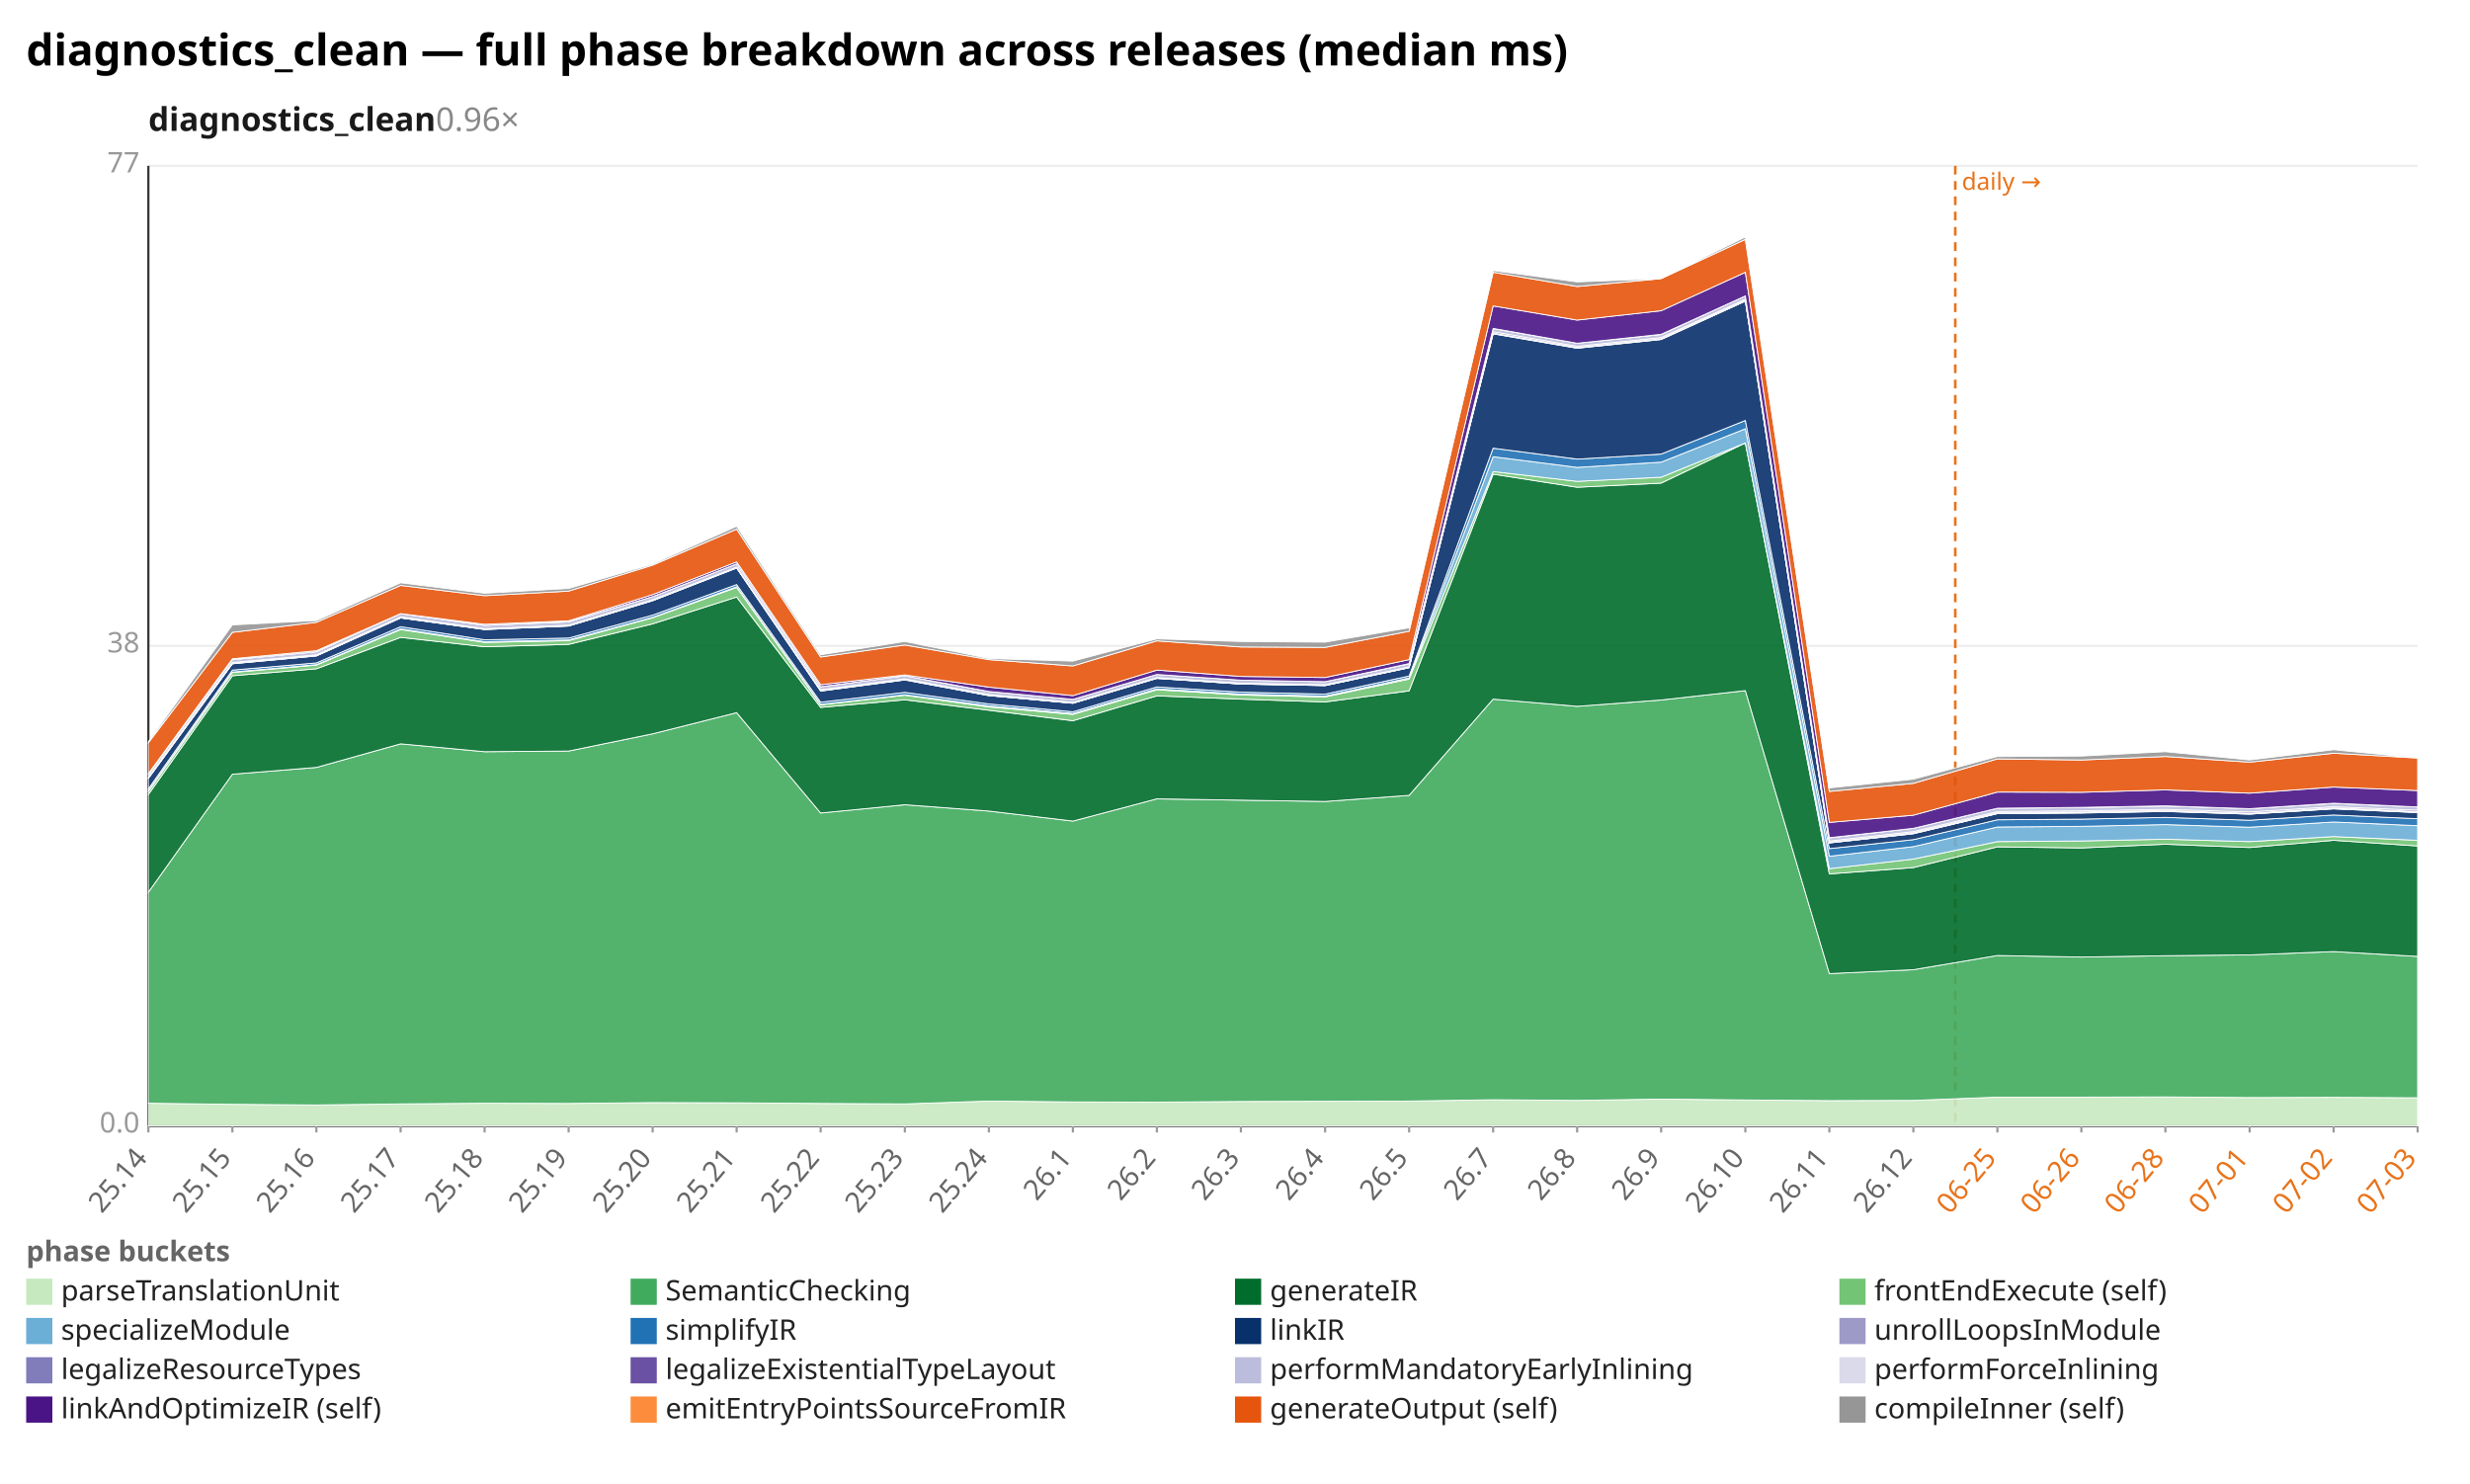
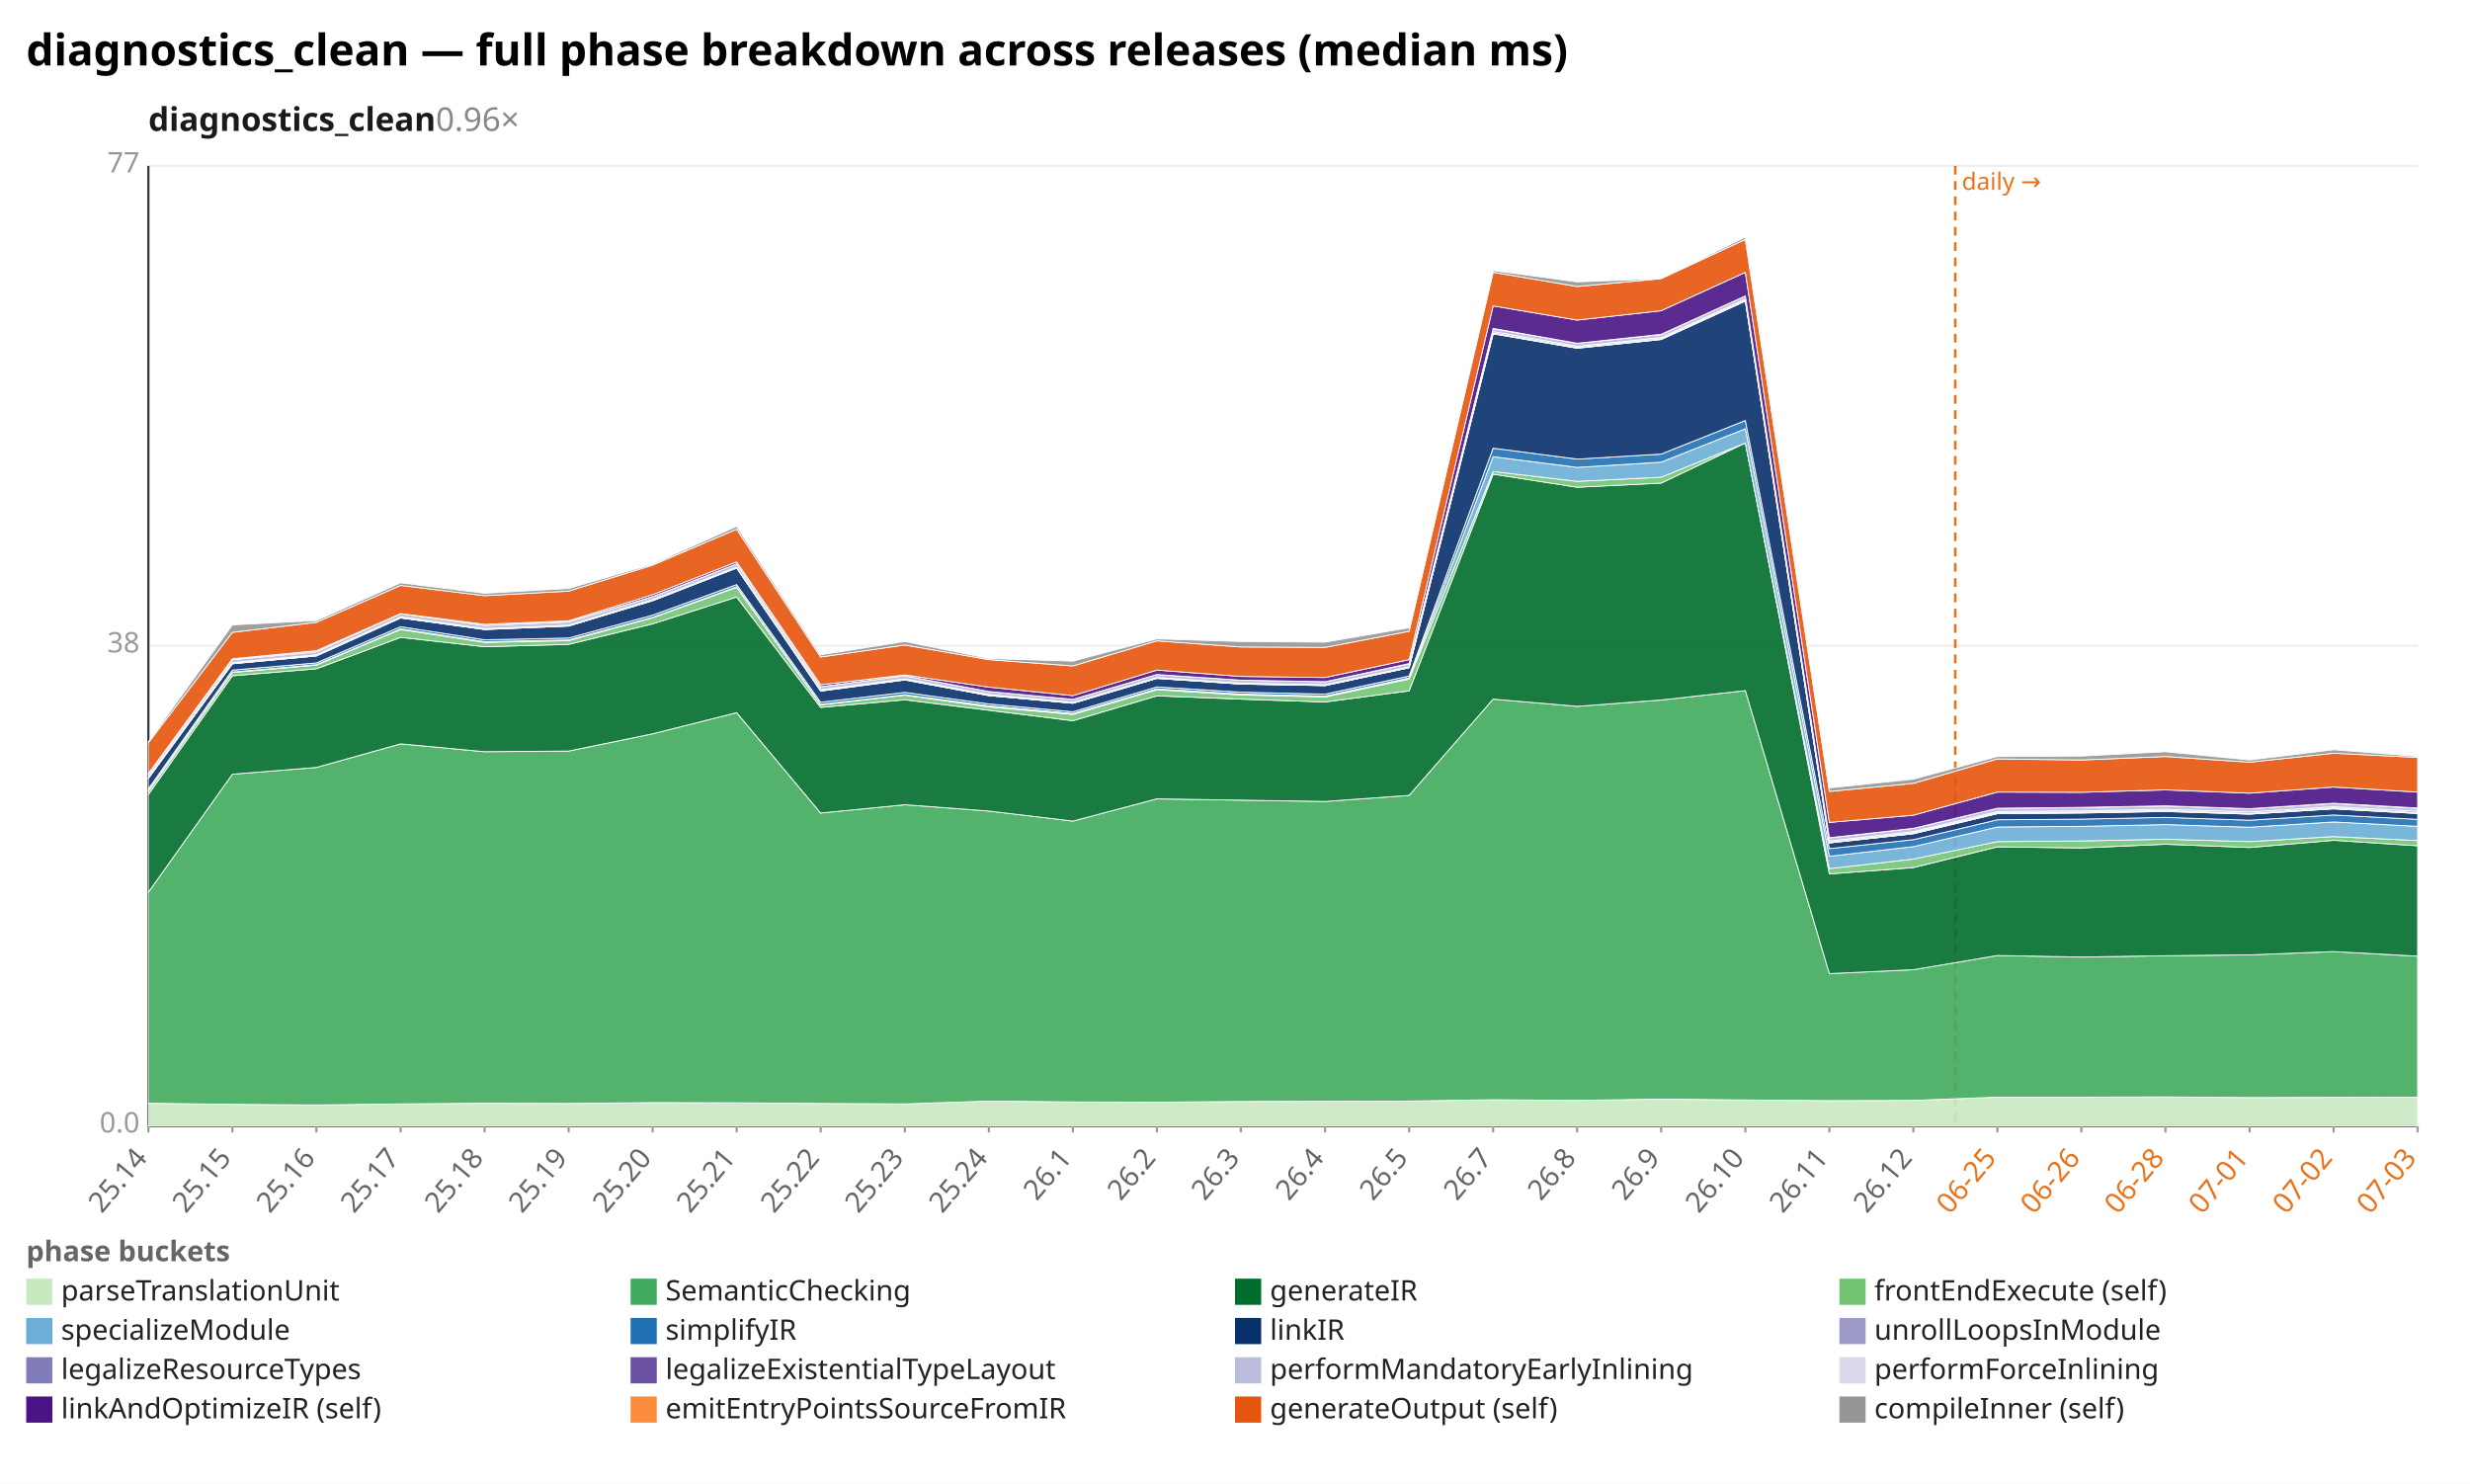
<svg xmlns="http://www.w3.org/2000/svg" width="1132" height="680" viewBox="0 0 1132 680" preserveAspectRatio="xMidYMid meet" font-family="sans-serif" font-size="13">
  <rect width="1132" height="680" fill="white" />
  <text x="12" y="30" font-size="20" font-weight="bold">diagnostics_clean — full phase breakdown across releases (median ms)</text>
  <text x="68" y="60" font-size="15" font-weight="600" fill="#1a1a1a">diagnostics_clean<tspan fill="#888" font-weight="400" text-decoration="none">  0.96×</tspan>
  </text>
  <line x1="68.0" y1="516.0" x2="1108.0" y2="516.0" stroke="#eee" />
  <text x="64.0" y="519.0" text-anchor="end" fill="#999">0.0</text>
  <line x1="68.0" y1="296.0" x2="1108.0" y2="296.0" stroke="#eee" />
  <text x="64.0" y="299.0" text-anchor="end" fill="#999">38</text>
  <line x1="68.0" y1="76.0" x2="1108.0" y2="76.0" stroke="#eee" />
  <text x="64.0" y="79.0" text-anchor="end" fill="#999">77</text>
  <line x1="68.0" y1="76.0" x2="68.0" y2="516.0" stroke="#333" />
  <line x1="68.0" y1="516.0" x2="1108.0" y2="516.0" stroke="#333" />
  <line x1="896.1" y1="76.0" x2="896.1" y2="516.0" stroke="#e8731a" stroke-width="1.2" stroke-dasharray="4 3" />
  <text x="899.1" y="87.0" fill="#e8731a" font-size="11">daily →</text>
  <line x1="68.0" y1="516.0" x2="68.0" y2="519.0" stroke="#999" />
  <text x="68.0" y="531.0" text-anchor="end" fill="#666" transform="rotate(-50 68.0 531.0)">25.14</text>
  <line x1="106.5" y1="516.0" x2="106.5" y2="519.0" stroke="#999" />
  <text x="106.5" y="531.0" text-anchor="end" fill="#666" transform="rotate(-50 106.5 531.0)">25.15</text>
  <line x1="145.0" y1="516.0" x2="145.0" y2="519.0" stroke="#999" />
  <text x="145.0" y="531.0" text-anchor="end" fill="#666" transform="rotate(-50 145.0 531.0)">25.16</text>
  <line x1="183.6" y1="516.0" x2="183.6" y2="519.0" stroke="#999" />
  <text x="183.6" y="531.0" text-anchor="end" fill="#666" transform="rotate(-50 183.6 531.0)">25.17</text>
  <line x1="222.1" y1="516.0" x2="222.1" y2="519.0" stroke="#999" />
  <text x="222.1" y="531.0" text-anchor="end" fill="#666" transform="rotate(-50 222.1 531.0)">25.18</text>
  <line x1="260.6" y1="516.0" x2="260.6" y2="519.0" stroke="#999" />
  <text x="260.6" y="531.0" text-anchor="end" fill="#666" transform="rotate(-50 260.6 531.0)">25.19</text>
  <line x1="299.1" y1="516.0" x2="299.1" y2="519.0" stroke="#999" />
  <text x="299.1" y="531.0" text-anchor="end" fill="#666" transform="rotate(-50 299.1 531.0)">25.20</text>
  <line x1="337.6" y1="516.0" x2="337.6" y2="519.0" stroke="#999" />
  <text x="337.6" y="531.0" text-anchor="end" fill="#666" transform="rotate(-50 337.6 531.0)">25.21</text>
  <line x1="376.1" y1="516.0" x2="376.1" y2="519.0" stroke="#999" />
  <text x="376.1" y="531.0" text-anchor="end" fill="#666" transform="rotate(-50 376.1 531.0)">25.22</text>
  <line x1="414.7" y1="516.0" x2="414.7" y2="519.0" stroke="#999" />
  <text x="414.7" y="531.0" text-anchor="end" fill="#666" transform="rotate(-50 414.7 531.0)">25.23</text>
  <line x1="453.2" y1="516.0" x2="453.2" y2="519.0" stroke="#999" />
  <text x="453.2" y="531.0" text-anchor="end" fill="#666" transform="rotate(-50 453.2 531.0)">25.24</text>
  <line x1="491.7" y1="516.0" x2="491.7" y2="519.0" stroke="#999" />
  <text x="491.7" y="531.0" text-anchor="end" fill="#666" transform="rotate(-50 491.7 531.0)">26.1</text>
  <line x1="530.2" y1="516.0" x2="530.2" y2="519.0" stroke="#999" />
  <text x="530.2" y="531.0" text-anchor="end" fill="#666" transform="rotate(-50 530.2 531.0)">26.2</text>
  <line x1="568.7" y1="516.0" x2="568.7" y2="519.0" stroke="#999" />
  <text x="568.7" y="531.0" text-anchor="end" fill="#666" transform="rotate(-50 568.7 531.0)">26.3</text>
  <line x1="607.3" y1="516.0" x2="607.3" y2="519.0" stroke="#999" />
  <text x="607.3" y="531.0" text-anchor="end" fill="#666" transform="rotate(-50 607.3 531.0)">26.4</text>
  <line x1="645.8" y1="516.0" x2="645.8" y2="519.0" stroke="#999" />
  <text x="645.8" y="531.0" text-anchor="end" fill="#666" transform="rotate(-50 645.8 531.0)">26.5</text>
  <line x1="684.3" y1="516.0" x2="684.3" y2="519.0" stroke="#999" />
  <text x="684.3" y="531.0" text-anchor="end" fill="#666" transform="rotate(-50 684.3 531.0)">26.7</text>
  <line x1="722.8" y1="516.0" x2="722.8" y2="519.0" stroke="#999" />
  <text x="722.8" y="531.0" text-anchor="end" fill="#666" transform="rotate(-50 722.8 531.0)">26.8</text>
  <line x1="761.3" y1="516.0" x2="761.3" y2="519.0" stroke="#999" />
  <text x="761.3" y="531.0" text-anchor="end" fill="#666" transform="rotate(-50 761.3 531.0)">26.9</text>
  <line x1="799.9" y1="516.0" x2="799.9" y2="519.0" stroke="#999" />
  <text x="799.9" y="531.0" text-anchor="end" fill="#666" transform="rotate(-50 799.9 531.0)">26.10</text>
  <line x1="838.4" y1="516.0" x2="838.4" y2="519.0" stroke="#999" />
  <text x="838.4" y="531.0" text-anchor="end" fill="#666" transform="rotate(-50 838.4 531.0)">26.11</text>
  <line x1="876.9" y1="516.0" x2="876.9" y2="519.0" stroke="#999" />
  <text x="876.9" y="531.0" text-anchor="end" fill="#666" transform="rotate(-50 876.9 531.0)">26.12</text>
  <line x1="915.4" y1="516.0" x2="915.4" y2="519.0" stroke="#999" />
  <text x="915.4" y="531.0" text-anchor="end" fill="#e8731a" transform="rotate(-50 915.4 531.0)">06-25</text>
  <line x1="953.9" y1="516.0" x2="953.9" y2="519.0" stroke="#999" />
  <text x="953.9" y="531.0" text-anchor="end" fill="#e8731a" transform="rotate(-50 953.9 531.0)">06-26</text>
  <line x1="992.4" y1="516.0" x2="992.4" y2="519.0" stroke="#999" />
  <text x="992.4" y="531.0" text-anchor="end" fill="#e8731a" transform="rotate(-50 992.4 531.0)">06-28</text>
  <line x1="1031.0" y1="516.0" x2="1031.0" y2="519.0" stroke="#999" />
  <text x="1031.0" y="531.0" text-anchor="end" fill="#e8731a" transform="rotate(-50 1031.0 531.0)">07-01</text>
  <line x1="1069.5" y1="516.0" x2="1069.5" y2="519.0" stroke="#999" />
  <text x="1069.5" y="531.0" text-anchor="end" fill="#e8731a" transform="rotate(-50 1069.5 531.0)">07-02</text>
  <line x1="1108.0" y1="516.0" x2="1108.0" y2="519.0" stroke="#999" />
  <text x="1108.0" y="531.0" text-anchor="end" fill="#e8731a" transform="rotate(-50 1108.0 531.0)">07-03</text>
-   <polygon points="68.0,505.6 106.5,506.1 145.0,506.4 183.6,505.9 222.1,505.6 260.6,505.7 299.1,505.3 337.6,505.4 376.1,505.7 414.7,505.9 453.2,504.6 491.7,505.0 530.2,505.1 568.7,504.8 607.3,504.7 645.8,504.6 684.3,504.0 722.8,504.3 761.3,503.7 799.9,504.1 838.4,504.4 876.9,504.3 915.4,502.8 953.9,502.8 992.4,502.7 1031.0,503.0 1069.5,502.9 1108.0,503.1 1108.0,516.0 1069.5,516.0 1031.0,516.0 992.4,516.0 953.9,516.0 915.4,516.0 876.9,516.0 838.4,516.0 799.9,516.0 761.3,516.0 722.8,516.0 684.3,516.0 645.8,516.0 607.3,516.0 568.7,516.0 530.2,516.0 491.7,516.0 453.2,516.0 414.7,516.0 376.1,516.0 337.6,516.0 299.1,516.0 260.6,516.0 222.1,516.0 183.6,516.0 145.0,516.0 106.5,516.0 68.0,516.0" fill="#c7e9c0" fill-opacity="0.9" stroke="#fff" stroke-width="0.4" />
-   <polygon points="68.0,408.9 106.5,354.8 145.0,351.7 183.6,340.9 222.1,344.5 260.6,344.2 299.1,336.3 337.6,326.6 376.1,372.6 414.7,368.8 453.2,371.7 491.7,376.3 530.2,366.1 568.7,366.7 607.3,367.3 645.8,364.5 684.3,320.4 722.8,323.7 761.3,320.8 799.9,316.5 838.4,446.2 876.9,444.4 915.4,437.9 953.9,438.6 992.4,438.0 1031.0,437.6 1069.5,436.1 1108.0,438.3 1108.0,503.1 1069.5,502.9 1031.0,503.0 992.4,502.7 953.9,502.8 915.4,502.8 876.9,504.3 838.4,504.4 799.9,504.1 761.3,503.7 722.8,504.3 684.3,504.0 645.8,504.6 607.3,504.7 568.7,504.8 530.2,505.1 491.7,505.0 453.2,504.6 414.7,505.9 376.1,505.7 337.6,505.4 299.1,505.3 260.6,505.7 222.1,505.6 183.6,505.9 145.0,506.4 106.5,506.1 68.0,505.6" fill="#41ab5d" fill-opacity="0.9" stroke="#fff" stroke-width="0.4" />
-   <polygon points="68.0,364.1 106.5,309.7 145.0,306.5 183.6,292.1 222.1,296.4 260.6,295.3 299.1,285.9 337.6,273.6 376.1,324.2 414.7,320.7 453.2,325.5 491.7,330.3 530.2,318.9 568.7,320.4 607.3,321.7 645.8,316.6 684.3,217.3 722.8,223.3 761.3,221.4 799.9,203.0 838.4,400.5 876.9,397.6 915.4,388.1 953.9,388.6 992.4,386.9 1031.0,388.4 1069.5,385.1 1108.0,387.7 1108.0,438.3 1069.5,436.1 1031.0,437.6 992.4,438.0 953.9,438.6 915.4,437.9 876.9,444.4 838.4,446.2 799.9,316.5 761.3,320.8 722.8,323.7 684.3,320.4 645.8,364.5 607.3,367.3 568.7,366.7 530.2,366.1 491.7,376.3 453.2,371.7 414.7,368.8 376.1,372.6 337.6,326.6 299.1,336.3 260.6,344.2 222.1,344.5 183.6,340.9 145.0,351.7 106.5,354.8 68.0,408.9" fill="#006d2c" fill-opacity="0.9" stroke="#fff" stroke-width="0.4" />
-   <polygon points="68.0,362.6 106.5,308.2 145.0,304.8 183.6,288.5 222.1,294.4 260.6,293.6 299.1,283.1 337.6,269.2 376.1,323.0 414.7,318.6 453.2,324.0 491.7,327.4 530.2,316.1 568.7,318.5 607.3,319.4 645.8,311.2 684.3,216.1 722.8,220.6 761.3,218.7 799.9,203.0 838.4,398.1 876.9,393.7 915.4,385.7 953.9,385.4 992.4,384.6 1031.0,385.7 1069.5,383.4 1108.0,385.1 1108.0,387.7 1069.5,385.1 1031.0,388.4 992.4,386.9 953.9,388.6 915.4,388.1 876.9,397.6 838.4,400.5 799.9,203.0 761.3,221.4 722.8,223.3 684.3,217.3 645.8,316.6 607.3,321.7 568.7,320.4 530.2,318.9 491.7,330.3 453.2,325.5 414.7,320.7 376.1,324.2 337.6,273.6 299.1,285.9 260.6,295.3 222.1,296.4 183.6,292.1 145.0,306.5 106.5,309.7 68.0,364.1" fill="#74c476" fill-opacity="0.9" stroke="#fff" stroke-width="0.4" />
-   <polygon points="68.0,362.4 106.5,308.0 145.0,304.6 183.6,288.2 222.1,294.1 260.6,293.3 299.1,282.9 337.6,268.9 376.1,322.8 414.7,318.4 453.2,323.5 491.7,327.0 530.2,315.7 568.7,318.1 607.3,319.0 645.8,310.7 684.3,209.3 722.8,214.2 761.3,211.8 799.9,196.5 838.4,392.4 876.9,388.0 915.4,379.0 953.9,378.7 992.4,377.9 1031.0,379.1 1069.5,376.7 1108.0,378.4 1108.0,385.1 1069.5,383.4 1031.0,385.7 992.4,384.6 953.9,385.4 915.4,385.7 876.9,393.7 838.4,398.1 799.9,203.0 761.3,218.7 722.8,220.6 684.3,216.1 645.8,311.2 607.3,319.4 568.7,318.5 530.2,316.1 491.7,327.4 453.2,324.0 414.7,318.6 376.1,323.0 337.6,269.2 299.1,283.1 260.6,293.6 222.1,294.4 183.6,288.5 145.0,304.8 106.5,308.2 68.0,362.6" fill="#6baed6" fill-opacity="0.9" stroke="#fff" stroke-width="0.4" />
-   <polygon points="68.0,361.5 106.5,307.1 145.0,303.8 183.6,287.2 222.1,293.2 260.6,292.4 299.1,281.9 337.6,267.9 376.1,321.8 414.7,317.3 453.2,322.6 491.7,326.2 530.2,314.8 568.7,317.2 607.3,318.1 645.8,309.8 684.3,205.4 722.8,210.4 761.3,208.1 799.9,192.7 838.4,388.9 876.9,384.8 915.4,375.7 953.9,375.4 992.4,374.6 1031.0,375.9 1069.5,373.5 1108.0,375.2 1108.0,378.4 1069.5,376.7 1031.0,379.1 992.4,377.9 953.9,378.7 915.4,379.0 876.9,388.0 838.4,392.4 799.9,196.5 761.3,211.8 722.8,214.2 684.3,209.3 645.8,310.7 607.3,319.0 568.7,318.1 530.2,315.7 491.7,327.0 453.2,323.5 414.7,318.4 376.1,322.8 337.6,268.9 299.1,282.9 260.6,293.3 222.1,294.1 183.6,288.2 145.0,304.6 106.5,308.0 68.0,362.4" fill="#2171b5" fill-opacity="0.9" stroke="#fff" stroke-width="0.4" />
-   <polygon points="68.0,356.7 106.5,304.2 145.0,300.6 183.6,283.2 222.1,288.5 260.6,286.9 299.1,275.3 337.6,260.3 376.1,316.7 414.7,311.6 453.2,318.8 491.7,322.3 530.2,310.9 568.7,313.5 607.3,314.2 645.8,306.0 684.3,153.0 722.8,159.6 761.3,155.6 799.9,138.0 838.4,386.3 876.9,382.1 915.4,372.9 953.9,372.6 992.4,371.9 1031.0,373.1 1069.5,370.7 1108.0,372.4 1108.0,375.2 1069.5,373.5 1031.0,375.9 992.4,374.6 953.9,375.4 915.4,375.7 876.9,384.8 838.4,388.9 799.9,192.7 761.3,208.1 722.8,210.4 684.3,205.4 645.8,309.8 607.3,318.1 568.7,317.2 530.2,314.8 491.7,326.2 453.2,322.6 414.7,317.3 376.1,321.8 337.6,267.9 299.1,281.9 260.6,292.4 222.1,293.2 183.6,287.2 145.0,303.8 106.5,307.1 68.0,361.5" fill="#08306b" fill-opacity="0.9" stroke="#fff" stroke-width="0.4" />
-   <polygon points="68.0,356.7 106.5,304.2 145.0,300.6 183.6,283.2 222.1,288.5 260.6,286.9 299.1,275.3 337.6,260.3 376.1,316.7 414.7,311.6 453.2,318.8 491.7,322.3 530.2,310.9 568.7,313.5 607.3,314.2 645.8,306.0 684.3,152.9 722.8,159.5 761.3,155.5 799.9,137.9 838.4,386.3 876.9,382.0 915.4,372.8 953.9,372.5 992.4,371.8 1031.0,373.1 1069.5,370.6 1108.0,372.3 1108.0,372.4 1069.5,370.7 1031.0,373.1 992.4,371.9 953.9,372.6 915.4,372.9 876.9,382.1 838.4,386.3 799.9,138.0 761.3,155.6 722.8,159.6 684.3,153.0 645.8,306.0 607.3,314.2 568.7,313.5 530.2,310.9 491.7,322.3 453.2,318.8 414.7,311.6 376.1,316.7 337.6,260.3 299.1,275.3 260.6,286.9 222.1,288.5 183.6,283.2 145.0,300.6 106.5,304.2 68.0,356.7" fill="#9e9ac8" fill-opacity="0.9" stroke="#fff" stroke-width="0.4" />
-   <polygon points="68.0,356.5 106.5,304.0 145.0,300.4 183.6,283.1 222.1,288.3 260.6,286.8 299.1,275.1 337.6,260.2 376.1,316.4 414.7,311.4 453.2,318.6 491.7,322.2 530.2,310.8 568.7,313.4 607.3,314.1 645.8,305.9 684.3,152.6 722.8,159.2 761.3,155.2 799.9,137.6 838.4,385.9 876.9,381.6 915.4,372.4 953.9,372.1 992.4,371.4 1031.0,372.7 1069.5,370.2 1108.0,371.9 1108.0,372.3 1069.5,370.6 1031.0,373.1 992.4,371.8 953.9,372.5 915.4,372.8 876.9,382.0 838.4,386.3 799.9,137.9 761.3,155.5 722.8,159.5 684.3,152.9 645.8,306.0 607.3,314.2 568.7,313.5 530.2,310.9 491.7,322.3 453.2,318.8 414.7,311.6 376.1,316.7 337.6,260.3 299.1,275.3 260.6,286.9 222.1,288.5 183.6,283.2 145.0,300.6 106.5,304.2 68.0,356.7" fill="#807dba" fill-opacity="0.9" stroke="#fff" stroke-width="0.4" />
-   <polygon points="68.0,356.1 106.5,303.6 145.0,300.1 183.6,282.7 222.1,288.1 260.6,286.5 299.1,274.8 337.6,259.9 376.1,316.1 414.7,311.1 453.2,318.3 491.7,321.9 530.2,310.5 568.7,313.1 607.3,313.8 645.8,305.6 684.3,152.0 722.8,158.7 761.3,154.7 799.9,137.1 838.4,385.4 876.9,381.1 915.4,371.9 953.9,371.6 992.4,370.9 1031.0,372.1 1069.5,369.7 1108.0,371.3 1108.0,371.9 1069.5,370.2 1031.0,372.7 992.4,371.4 953.9,372.1 915.4,372.4 876.9,381.6 838.4,385.9 799.9,137.6 761.3,155.2 722.8,159.2 684.3,152.6 645.8,305.9 607.3,314.1 568.7,313.4 530.2,310.8 491.7,322.2 453.2,318.6 414.7,311.4 376.1,316.4 337.6,260.2 299.1,275.1 260.6,286.8 222.1,288.3 183.6,283.1 145.0,300.4 106.5,304.0 68.0,356.5" fill="#6a51a3" fill-opacity="0.9" stroke="#fff" stroke-width="0.4" />
-   <polygon points="68.0,354.8 106.5,302.3 145.0,298.7 183.6,281.2 222.1,286.6 260.6,285.0 299.1,273.4 337.6,258.4 376.1,314.7 414.7,309.7 453.2,316.9 491.7,320.5 530.2,309.1 568.7,311.7 607.3,312.4 645.8,304.2 684.3,150.6 722.8,157.3 761.3,153.3 799.9,135.6 838.4,384.0 876.9,379.6 915.4,370.4 953.9,370.1 992.4,369.4 1031.0,370.6 1069.5,368.2 1108.0,369.8 1108.0,371.3 1069.5,369.7 1031.0,372.1 992.4,370.9 953.9,371.6 915.4,371.9 876.9,381.1 838.4,385.4 799.9,137.1 761.3,154.7 722.8,158.7 684.3,152.0 645.8,305.6 607.3,313.8 568.7,313.1 530.2,310.5 491.7,321.9 453.2,318.3 414.7,311.1 376.1,316.1 337.6,259.9 299.1,274.8 260.6,286.5 222.1,288.1 183.6,282.7 145.0,300.1 106.5,303.6 68.0,356.1" fill="#bcbddc" fill-opacity="0.9" stroke="#fff" stroke-width="0.4" />
-   <polygon points="68.0,354.8 106.5,302.3 145.0,298.7 183.6,281.2 222.1,286.6 260.6,284.9 299.1,273.4 337.6,258.4 376.1,314.7 414.7,309.7 453.2,316.9 491.7,320.5 530.2,309.1 568.7,311.7 607.3,312.4 645.8,304.1 684.3,150.5 722.8,157.3 761.3,153.2 799.9,135.6 838.4,383.9 876.9,379.6 915.4,370.4 953.9,370.0 992.4,369.3 1031.0,370.6 1069.5,368.1 1108.0,369.8 1108.0,369.8 1069.5,368.2 1031.0,370.6 992.4,369.4 953.9,370.1 915.4,370.4 876.9,379.6 838.4,384.0 799.9,135.6 761.3,153.3 722.8,157.3 684.3,150.6 645.8,304.2 607.3,312.4 568.7,311.7 530.2,309.1 491.7,320.5 453.2,316.9 414.7,309.7 376.1,314.7 337.6,258.4 299.1,273.4 260.6,285.0 222.1,286.6 183.6,281.2 145.0,298.7 106.5,302.3 68.0,354.8" fill="#dadaeb" fill-opacity="0.9" stroke="#fff" stroke-width="0.4" />
-   <polygon points="68.0,354.5 106.5,301.9 145.0,298.2 183.6,281.2 222.1,286.1 260.6,284.5 299.1,272.5 337.6,257.5 376.1,313.8 414.7,309.3 453.2,314.9 491.7,318.8 530.2,307.1 568.7,310.0 607.3,310.5 645.8,302.3 684.3,140.2 722.8,146.7 761.3,142.4 799.9,124.8 838.4,376.9 876.9,373.6 915.4,363.0 953.9,363.1 992.4,362.0 1031.0,363.5 1069.5,360.7 1108.0,362.3 1108.0,369.8 1069.5,368.1 1031.0,370.6 992.4,369.3 953.9,370.0 915.4,370.4 876.9,379.6 838.4,383.9 799.9,135.6 761.3,153.2 722.8,157.3 684.3,150.5 645.8,304.1 607.3,312.4 568.7,311.7 530.2,309.1 491.7,320.5 453.2,316.9 414.7,309.7 376.1,314.7 337.6,258.4 299.1,273.4 260.6,284.9 222.1,286.6 183.6,281.2 145.0,298.7 106.5,302.3 68.0,354.8" fill="#4a1486" fill-opacity="0.9" stroke="#fff" stroke-width="0.4" />
-   <polygon points="68.0,340.4 106.5,289.8 145.0,285.2 183.6,268.3 222.1,273.0 260.6,270.9 299.1,259.0 337.6,242.5 376.1,301.1 414.7,295.6 453.2,302.3 491.7,305.2 530.2,293.7 568.7,296.5 607.3,296.7 645.8,289.3 684.3,124.8 722.8,131.3 761.3,127.7 799.9,109.7 838.4,362.7 876.9,359.0 915.4,347.8 953.9,348.3 992.4,346.7 1031.0,349.3 1069.5,345.2 1108.0,347.4 1108.0,362.3 1069.5,360.7 1031.0,363.5 992.4,362.0 953.9,363.1 915.4,363.0 876.9,373.6 838.4,376.9 799.9,124.8 761.3,142.4 722.8,146.7 684.3,140.2 645.8,302.3 607.3,310.5 568.7,310.0 530.2,307.1 491.7,318.8 453.2,314.9 414.7,309.3 376.1,313.8 337.6,257.5 299.1,272.5 260.6,284.5 222.1,286.1 183.6,281.2 145.0,298.2 106.5,301.9 68.0,354.5" fill="#e6550d" fill-opacity="0.9" stroke="#fff" stroke-width="0.4" />
-   <polygon points="68.0,339.9 106.5,286.4 145.0,284.4 183.6,267.1 222.1,271.9 260.6,269.7 299.1,258.5 337.6,241.2 376.1,300.1 414.7,294.0 453.2,301.8 491.7,303.0 530.2,292.8 568.7,294.0 607.3,294.3 645.8,287.7 684.3,124.0 722.8,129.2 761.3,127.7 799.9,108.6 838.4,361.1 876.9,357.1 915.4,346.7 953.9,346.5 992.4,344.5 1031.0,348.3 1069.5,343.6 1108.0,347.4 1108.0,347.4 1069.5,345.2 1031.0,349.3 992.4,346.7 953.9,348.3 915.4,347.8 876.9,359.0 838.4,362.7 799.9,109.7 761.3,127.7 722.8,131.3 684.3,124.8 645.8,289.3 607.3,296.7 568.7,296.5 530.2,293.7 491.7,305.2 453.2,302.3 414.7,295.6 376.1,301.1 337.6,242.5 299.1,259.0 260.6,270.9 222.1,273.0 183.6,268.3 145.0,285.2 106.5,289.8 68.0,340.4" fill="#969696" fill-opacity="0.9" stroke="#fff" stroke-width="0.4" />
+   <polygon points="68.0,505.6 106.5,506.1 145.0,506.4 183.6,505.9 222.1,505.6 260.6,505.7 299.1,505.3 337.6,505.4 376.1,505.7 414.7,505.9 453.2,504.6 491.7,505.0 530.2,505.1 568.7,504.8 607.3,504.7 645.8,504.6 684.3,504.0 722.8,504.3 761.3,503.7 799.9,504.1 838.4,504.4 876.9,504.3 915.4,502.8 953.9,502.8 992.4,502.7 1031.0,503.0 1069.5,502.9 1108.0,502.8 1108.0,516.0 1069.5,516.0 1031.0,516.0 992.4,516.0 953.9,516.0 915.4,516.0 876.9,516.0 838.4,516.0 799.9,516.0 761.3,516.0 722.8,516.0 684.3,516.0 645.8,516.0 607.3,516.0 568.7,516.0 530.2,516.0 491.7,516.0 453.2,516.0 414.7,516.0 376.1,516.0 337.6,516.0 299.1,516.0 260.6,516.0 222.1,516.0 183.6,516.0 145.0,516.0 106.5,516.0 68.0,516.0" fill="#c7e9c0" fill-opacity="0.9" stroke="#fff" stroke-width="0.4" />
+   <polygon points="68.0,408.9 106.5,354.8 145.0,351.7 183.6,340.9 222.1,344.5 260.6,344.2 299.1,336.3 337.6,326.6 376.1,372.6 414.7,368.8 453.2,371.7 491.7,376.3 530.2,366.1 568.7,366.7 607.3,367.3 645.8,364.5 684.3,320.4 722.8,323.7 761.3,320.8 799.9,316.5 838.4,446.2 876.9,444.4 915.4,437.9 953.9,438.6 992.4,438.0 1031.0,437.6 1069.5,436.1 1108.0,438.2 1108.0,502.8 1069.5,502.9 1031.0,503.0 992.4,502.7 953.9,502.8 915.4,502.8 876.9,504.3 838.4,504.4 799.9,504.1 761.3,503.7 722.8,504.3 684.3,504.0 645.8,504.6 607.3,504.7 568.7,504.8 530.2,505.1 491.7,505.0 453.2,504.6 414.7,505.9 376.1,505.7 337.6,505.4 299.1,505.3 260.6,505.7 222.1,505.6 183.6,505.9 145.0,506.4 106.5,506.1 68.0,505.6" fill="#41ab5d" fill-opacity="0.9" stroke="#fff" stroke-width="0.4" />
+   <polygon points="68.0,364.1 106.5,309.7 145.0,306.5 183.6,292.1 222.1,296.4 260.6,295.3 299.1,285.9 337.6,273.6 376.1,324.2 414.7,320.7 453.2,325.5 491.7,330.3 530.2,318.9 568.7,320.4 607.3,321.7 645.8,316.6 684.3,217.3 722.8,223.3 761.3,221.4 799.9,203.0 838.4,400.5 876.9,397.6 915.4,388.1 953.9,388.6 992.4,386.9 1031.0,388.4 1069.5,385.1 1108.0,387.6 1108.0,438.2 1069.5,436.1 1031.0,437.6 992.4,438.0 953.9,438.6 915.4,437.9 876.9,444.4 838.4,446.2 799.9,316.5 761.3,320.8 722.8,323.7 684.3,320.4 645.8,364.5 607.3,367.3 568.7,366.7 530.2,366.1 491.7,376.3 453.2,371.7 414.7,368.8 376.1,372.6 337.6,326.6 299.1,336.3 260.6,344.2 222.1,344.5 183.6,340.9 145.0,351.7 106.5,354.8 68.0,408.9" fill="#006d2c" fill-opacity="0.9" stroke="#fff" stroke-width="0.4" />
+   <polygon points="68.0,362.6 106.5,308.2 145.0,304.8 183.6,288.5 222.1,294.4 260.6,293.6 299.1,283.1 337.6,269.2 376.1,323.0 414.7,318.6 453.2,324.0 491.7,327.4 530.2,316.1 568.7,318.5 607.3,319.4 645.8,311.2 684.3,216.1 722.8,220.6 761.3,218.7 799.9,203.0 838.4,398.1 876.9,393.7 915.4,385.7 953.9,385.4 992.4,384.6 1031.0,385.7 1069.5,383.4 1108.0,385.2 1108.0,387.6 1069.5,385.1 1031.0,388.4 992.4,386.9 953.9,388.6 915.4,388.1 876.9,397.6 838.4,400.5 799.9,203.0 761.3,221.4 722.8,223.3 684.3,217.3 645.8,316.6 607.3,321.7 568.7,320.4 530.2,318.9 491.7,330.3 453.2,325.5 414.7,320.7 376.1,324.2 337.6,273.6 299.1,285.9 260.6,295.3 222.1,296.4 183.6,292.1 145.0,306.5 106.5,309.7 68.0,364.1" fill="#74c476" fill-opacity="0.9" stroke="#fff" stroke-width="0.4" />
+   <polygon points="68.0,362.4 106.5,308.0 145.0,304.6 183.6,288.2 222.1,294.1 260.6,293.3 299.1,282.9 337.6,268.9 376.1,322.8 414.7,318.4 453.2,323.5 491.7,327.0 530.2,315.7 568.7,318.1 607.3,319.0 645.8,310.7 684.3,209.3 722.8,214.2 761.3,211.8 799.9,196.5 838.4,392.4 876.9,388.0 915.4,379.0 953.9,378.7 992.4,377.9 1031.0,379.1 1069.5,376.7 1108.0,378.7 1108.0,385.2 1069.5,383.4 1031.0,385.7 992.4,384.6 953.9,385.4 915.4,385.7 876.9,393.7 838.4,398.1 799.9,203.0 761.3,218.7 722.8,220.6 684.3,216.1 645.8,311.2 607.3,319.4 568.7,318.5 530.2,316.1 491.7,327.4 453.2,324.0 414.7,318.6 376.1,323.0 337.6,269.2 299.1,283.1 260.6,293.6 222.1,294.4 183.6,288.5 145.0,304.8 106.5,308.2 68.0,362.6" fill="#6baed6" fill-opacity="0.9" stroke="#fff" stroke-width="0.4" />
+   <polygon points="68.0,361.5 106.5,307.1 145.0,303.8 183.6,287.2 222.1,293.2 260.6,292.4 299.1,281.9 337.6,267.9 376.1,321.8 414.7,317.3 453.2,322.6 491.7,326.2 530.2,314.8 568.7,317.2 607.3,318.1 645.8,309.8 684.3,205.4 722.8,210.4 761.3,208.1 799.9,192.7 838.4,388.9 876.9,384.8 915.4,375.7 953.9,375.4 992.4,374.6 1031.0,375.9 1069.5,373.5 1108.0,375.5 1108.0,378.7 1069.5,376.7 1031.0,379.1 992.4,377.9 953.9,378.7 915.4,379.0 876.9,388.0 838.4,392.4 799.9,196.5 761.3,211.8 722.8,214.2 684.3,209.3 645.8,310.7 607.3,319.0 568.7,318.1 530.2,315.7 491.7,327.0 453.2,323.5 414.7,318.4 376.1,322.8 337.6,268.9 299.1,282.9 260.6,293.3 222.1,294.1 183.6,288.2 145.0,304.6 106.5,308.0 68.0,362.4" fill="#2171b5" fill-opacity="0.9" stroke="#fff" stroke-width="0.4" />
+   <polygon points="68.0,356.7 106.5,304.2 145.0,300.6 183.6,283.2 222.1,288.5 260.6,286.9 299.1,275.3 337.6,260.3 376.1,316.7 414.7,311.6 453.2,318.8 491.7,322.3 530.2,310.9 568.7,313.5 607.3,314.2 645.8,306.0 684.3,153.0 722.8,159.6 761.3,155.6 799.9,138.0 838.4,386.3 876.9,382.1 915.4,372.9 953.9,372.6 992.4,371.9 1031.0,373.1 1069.5,370.7 1108.0,372.8 1108.0,375.5 1069.5,373.5 1031.0,375.9 992.4,374.6 953.9,375.4 915.4,375.7 876.9,384.8 838.4,388.9 799.9,192.7 761.3,208.1 722.8,210.4 684.3,205.4 645.8,309.8 607.3,318.1 568.7,317.2 530.2,314.8 491.7,326.2 453.2,322.6 414.7,317.3 376.1,321.8 337.6,267.9 299.1,281.9 260.6,292.4 222.1,293.2 183.6,287.2 145.0,303.8 106.5,307.1 68.0,361.5" fill="#08306b" fill-opacity="0.9" stroke="#fff" stroke-width="0.4" />
+   <polygon points="68.0,356.7 106.5,304.2 145.0,300.6 183.6,283.2 222.1,288.5 260.6,286.9 299.1,275.3 337.6,260.3 376.1,316.7 414.7,311.6 453.2,318.8 491.7,322.3 530.2,310.9 568.7,313.5 607.3,314.2 645.8,306.0 684.3,152.9 722.8,159.5 761.3,155.5 799.9,137.9 838.4,386.3 876.9,382.0 915.4,372.8 953.9,372.5 992.4,371.8 1031.0,373.1 1069.5,370.6 1108.0,372.8 1108.0,372.8 1069.5,370.7 1031.0,373.1 992.4,371.9 953.9,372.6 915.4,372.9 876.9,382.1 838.4,386.3 799.9,138.0 761.3,155.6 722.8,159.6 684.3,153.0 645.8,306.0 607.3,314.2 568.7,313.5 530.2,310.9 491.7,322.3 453.2,318.8 414.7,311.6 376.1,316.7 337.6,260.3 299.1,275.3 260.6,286.9 222.1,288.5 183.6,283.2 145.0,300.6 106.5,304.2 68.0,356.7" fill="#9e9ac8" fill-opacity="0.9" stroke="#fff" stroke-width="0.4" />
+   <polygon points="68.0,356.5 106.5,304.0 145.0,300.4 183.6,283.1 222.1,288.3 260.6,286.8 299.1,275.1 337.6,260.2 376.1,316.4 414.7,311.4 453.2,318.6 491.7,322.2 530.2,310.8 568.7,313.4 607.3,314.1 645.8,305.9 684.3,152.6 722.8,159.2 761.3,155.2 799.9,137.6 838.4,385.9 876.9,381.6 915.4,372.4 953.9,372.1 992.4,371.4 1031.0,372.7 1069.5,370.2 1108.0,372.4 1108.0,372.8 1069.5,370.6 1031.0,373.1 992.4,371.8 953.9,372.5 915.4,372.8 876.9,382.0 838.4,386.3 799.9,137.9 761.3,155.5 722.8,159.5 684.3,152.9 645.8,306.0 607.3,314.2 568.7,313.5 530.2,310.9 491.7,322.3 453.2,318.8 414.7,311.6 376.1,316.7 337.6,260.3 299.1,275.3 260.6,286.9 222.1,288.5 183.6,283.2 145.0,300.6 106.5,304.2 68.0,356.7" fill="#807dba" fill-opacity="0.9" stroke="#fff" stroke-width="0.4" />
+   <polygon points="68.0,356.1 106.5,303.6 145.0,300.1 183.6,282.7 222.1,288.1 260.6,286.5 299.1,274.8 337.6,259.9 376.1,316.1 414.7,311.1 453.2,318.3 491.7,321.9 530.2,310.5 568.7,313.1 607.3,313.8 645.8,305.6 684.3,152.0 722.8,158.7 761.3,154.7 799.9,137.1 838.4,385.4 876.9,381.1 915.4,371.9 953.9,371.6 992.4,370.9 1031.0,372.1 1069.5,369.7 1108.0,371.8 1108.0,372.4 1069.5,370.2 1031.0,372.7 992.4,371.4 953.9,372.1 915.4,372.4 876.9,381.6 838.4,385.9 799.9,137.6 761.3,155.2 722.8,159.2 684.3,152.6 645.8,305.9 607.3,314.1 568.7,313.4 530.2,310.8 491.7,322.2 453.2,318.6 414.7,311.4 376.1,316.4 337.6,260.2 299.1,275.1 260.6,286.8 222.1,288.3 183.6,283.1 145.0,300.4 106.5,304.0 68.0,356.5" fill="#6a51a3" fill-opacity="0.9" stroke="#fff" stroke-width="0.4" />
+   <polygon points="68.0,354.8 106.5,302.3 145.0,298.7 183.6,281.2 222.1,286.6 260.6,285.0 299.1,273.4 337.6,258.4 376.1,314.7 414.7,309.7 453.2,316.9 491.7,320.5 530.2,309.1 568.7,311.7 607.3,312.4 645.8,304.2 684.3,150.6 722.8,157.3 761.3,153.3 799.9,135.6 838.4,384.0 876.9,379.6 915.4,370.4 953.9,370.1 992.4,369.4 1031.0,370.6 1069.5,368.2 1108.0,370.4 1108.0,371.8 1069.5,369.7 1031.0,372.1 992.4,370.9 953.9,371.6 915.4,371.9 876.9,381.1 838.4,385.4 799.9,137.1 761.3,154.7 722.8,158.7 684.3,152.0 645.8,305.6 607.3,313.8 568.7,313.1 530.2,310.5 491.7,321.9 453.2,318.3 414.7,311.1 376.1,316.1 337.6,259.9 299.1,274.8 260.6,286.5 222.1,288.1 183.6,282.7 145.0,300.1 106.5,303.6 68.0,356.1" fill="#bcbddc" fill-opacity="0.9" stroke="#fff" stroke-width="0.4" />
+   <polygon points="68.0,354.8 106.5,302.3 145.0,298.7 183.6,281.2 222.1,286.6 260.6,284.9 299.1,273.4 337.6,258.4 376.1,314.7 414.7,309.7 453.2,316.9 491.7,320.5 530.2,309.1 568.7,311.7 607.3,312.4 645.8,304.1 684.3,150.5 722.8,157.3 761.3,153.2 799.9,135.6 838.4,383.9 876.9,379.6 915.4,370.4 953.9,370.0 992.4,369.3 1031.0,370.6 1069.5,368.1 1108.0,370.3 1108.0,370.4 1069.5,368.2 1031.0,370.6 992.4,369.4 953.9,370.1 915.4,370.4 876.9,379.6 838.4,384.0 799.9,135.6 761.3,153.3 722.8,157.3 684.3,150.6 645.8,304.2 607.3,312.4 568.7,311.7 530.2,309.1 491.7,320.5 453.2,316.9 414.7,309.7 376.1,314.7 337.6,258.4 299.1,273.4 260.6,285.0 222.1,286.6 183.6,281.2 145.0,298.7 106.5,302.3 68.0,354.8" fill="#dadaeb" fill-opacity="0.9" stroke="#fff" stroke-width="0.4" />
+   <polygon points="68.0,354.5 106.5,301.9 145.0,298.2 183.6,281.2 222.1,286.1 260.6,284.5 299.1,272.5 337.6,257.5 376.1,313.8 414.7,309.3 453.2,314.9 491.7,318.8 530.2,307.1 568.7,310.0 607.3,310.5 645.8,302.3 684.3,140.2 722.8,146.7 761.3,142.4 799.9,124.8 838.4,376.9 876.9,373.6 915.4,363.0 953.9,363.1 992.4,362.0 1031.0,363.5 1069.5,360.7 1108.0,363.0 1108.0,370.3 1069.5,368.1 1031.0,370.6 992.4,369.3 953.9,370.0 915.4,370.4 876.9,379.6 838.4,383.9 799.9,135.6 761.3,153.2 722.8,157.3 684.3,150.5 645.8,304.1 607.3,312.4 568.7,311.7 530.2,309.1 491.7,320.5 453.2,316.9 414.7,309.7 376.1,314.7 337.6,258.4 299.1,273.4 260.6,284.9 222.1,286.6 183.6,281.2 145.0,298.7 106.5,302.3 68.0,354.8" fill="#4a1486" fill-opacity="0.9" stroke="#fff" stroke-width="0.4" />
+   <polygon points="68.0,340.4 106.5,289.8 145.0,285.2 183.6,268.3 222.1,273.0 260.6,270.9 299.1,259.0 337.6,242.5 376.1,301.1 414.7,295.6 453.2,302.3 491.7,305.2 530.2,293.7 568.7,296.5 607.3,296.7 645.8,289.3 684.3,124.8 722.8,131.3 761.3,127.7 799.9,109.7 838.4,362.7 876.9,359.0 915.4,347.8 953.9,348.3 992.4,346.7 1031.0,349.3 1069.5,345.2 1108.0,347.1 1108.0,363.0 1069.5,360.7 1031.0,363.5 992.4,362.0 953.9,363.1 915.4,363.0 876.9,373.6 838.4,376.9 799.9,124.8 761.3,142.4 722.8,146.7 684.3,140.2 645.8,302.3 607.3,310.5 568.7,310.0 530.2,307.1 491.7,318.8 453.2,314.9 414.7,309.3 376.1,313.8 337.6,257.5 299.1,272.5 260.6,284.5 222.1,286.1 183.6,281.2 145.0,298.2 106.5,301.9 68.0,354.5" fill="#e6550d" fill-opacity="0.9" stroke="#fff" stroke-width="0.4" />
+   <polygon points="68.0,339.9 106.5,286.4 145.0,284.4 183.6,267.1 222.1,271.9 260.6,269.7 299.1,258.5 337.6,241.2 376.1,300.1 414.7,294.0 453.2,301.8 491.7,303.0 530.2,292.8 568.7,294.0 607.3,294.3 645.8,287.7 684.3,124.0 722.8,129.2 761.3,127.7 799.9,108.6 838.4,361.1 876.9,357.1 915.4,346.7 953.9,346.5 992.4,344.5 1031.0,348.3 1069.5,343.6 1108.0,346.6 1108.0,347.1 1069.5,345.2 1031.0,349.3 992.4,346.7 953.9,348.3 915.4,347.8 876.9,359.0 838.4,362.7 799.9,109.7 761.3,127.7 722.8,131.3 684.3,124.8 645.8,289.3 607.3,296.7 568.7,296.5 530.2,293.7 491.7,305.2 453.2,302.3 414.7,295.6 376.1,301.1 337.6,242.5 299.1,259.0 260.6,270.9 222.1,273.0 183.6,268.3 145.0,285.2 106.5,289.8 68.0,340.4" fill="#969696" fill-opacity="0.9" stroke="#fff" stroke-width="0.4" />
  <text x="12" y="578" fill="#666" font-weight="600">phase buckets</text>
  <rect x="12" y="586" width="12" height="12" fill="#c7e9c0" />
  <text x="28" y="596" fill="#222">parseTranslationUnit</text>
  <rect x="289" y="586" width="12" height="12" fill="#41ab5d" />
  <text x="305" y="596" fill="#222">SemanticChecking</text>
  <rect x="566" y="586" width="12" height="12" fill="#006d2c" />
  <text x="582" y="596" fill="#222">generateIR</text>
  <rect x="843" y="586" width="12" height="12" fill="#74c476" />
  <text x="859" y="596" fill="#222">frontEndExecute (self)</text>
  <rect x="12" y="604" width="12" height="12" fill="#6baed6" />
  <text x="28" y="614" fill="#222">specializeModule</text>
  <rect x="289" y="604" width="12" height="12" fill="#2171b5" />
  <text x="305" y="614" fill="#222">simplifyIR</text>
  <rect x="566" y="604" width="12" height="12" fill="#08306b" />
  <text x="582" y="614" fill="#222">linkIR</text>
  <rect x="843" y="604" width="12" height="12" fill="#9e9ac8" />
  <text x="859" y="614" fill="#222">unrollLoopsInModule</text>
  <rect x="12" y="622" width="12" height="12" fill="#807dba" />
  <text x="28" y="632" fill="#222">legalizeResourceTypes</text>
  <rect x="289" y="622" width="12" height="12" fill="#6a51a3" />
  <text x="305" y="632" fill="#222">legalizeExistentialTypeLayout</text>
  <rect x="566" y="622" width="12" height="12" fill="#bcbddc" />
  <text x="582" y="632" fill="#222">performMandatoryEarlyInlining</text>
  <rect x="843" y="622" width="12" height="12" fill="#dadaeb" />
  <text x="859" y="632" fill="#222">performForceInlining</text>
  <rect x="12" y="640" width="12" height="12" fill="#4a1486" />
  <text x="28" y="650" fill="#222">linkAndOptimizeIR (self)</text>
  <rect x="289" y="640" width="12" height="12" fill="#fd8d3c" />
  <text x="305" y="650" fill="#222">emitEntryPointsSourceFromIR</text>
  <rect x="566" y="640" width="12" height="12" fill="#e6550d" />
  <text x="582" y="650" fill="#222">generateOutput (self)</text>
  <rect x="843" y="640" width="12" height="12" fill="#969696" />
  <text x="859" y="650" fill="#222">compileInner (self)</text>
</svg>
